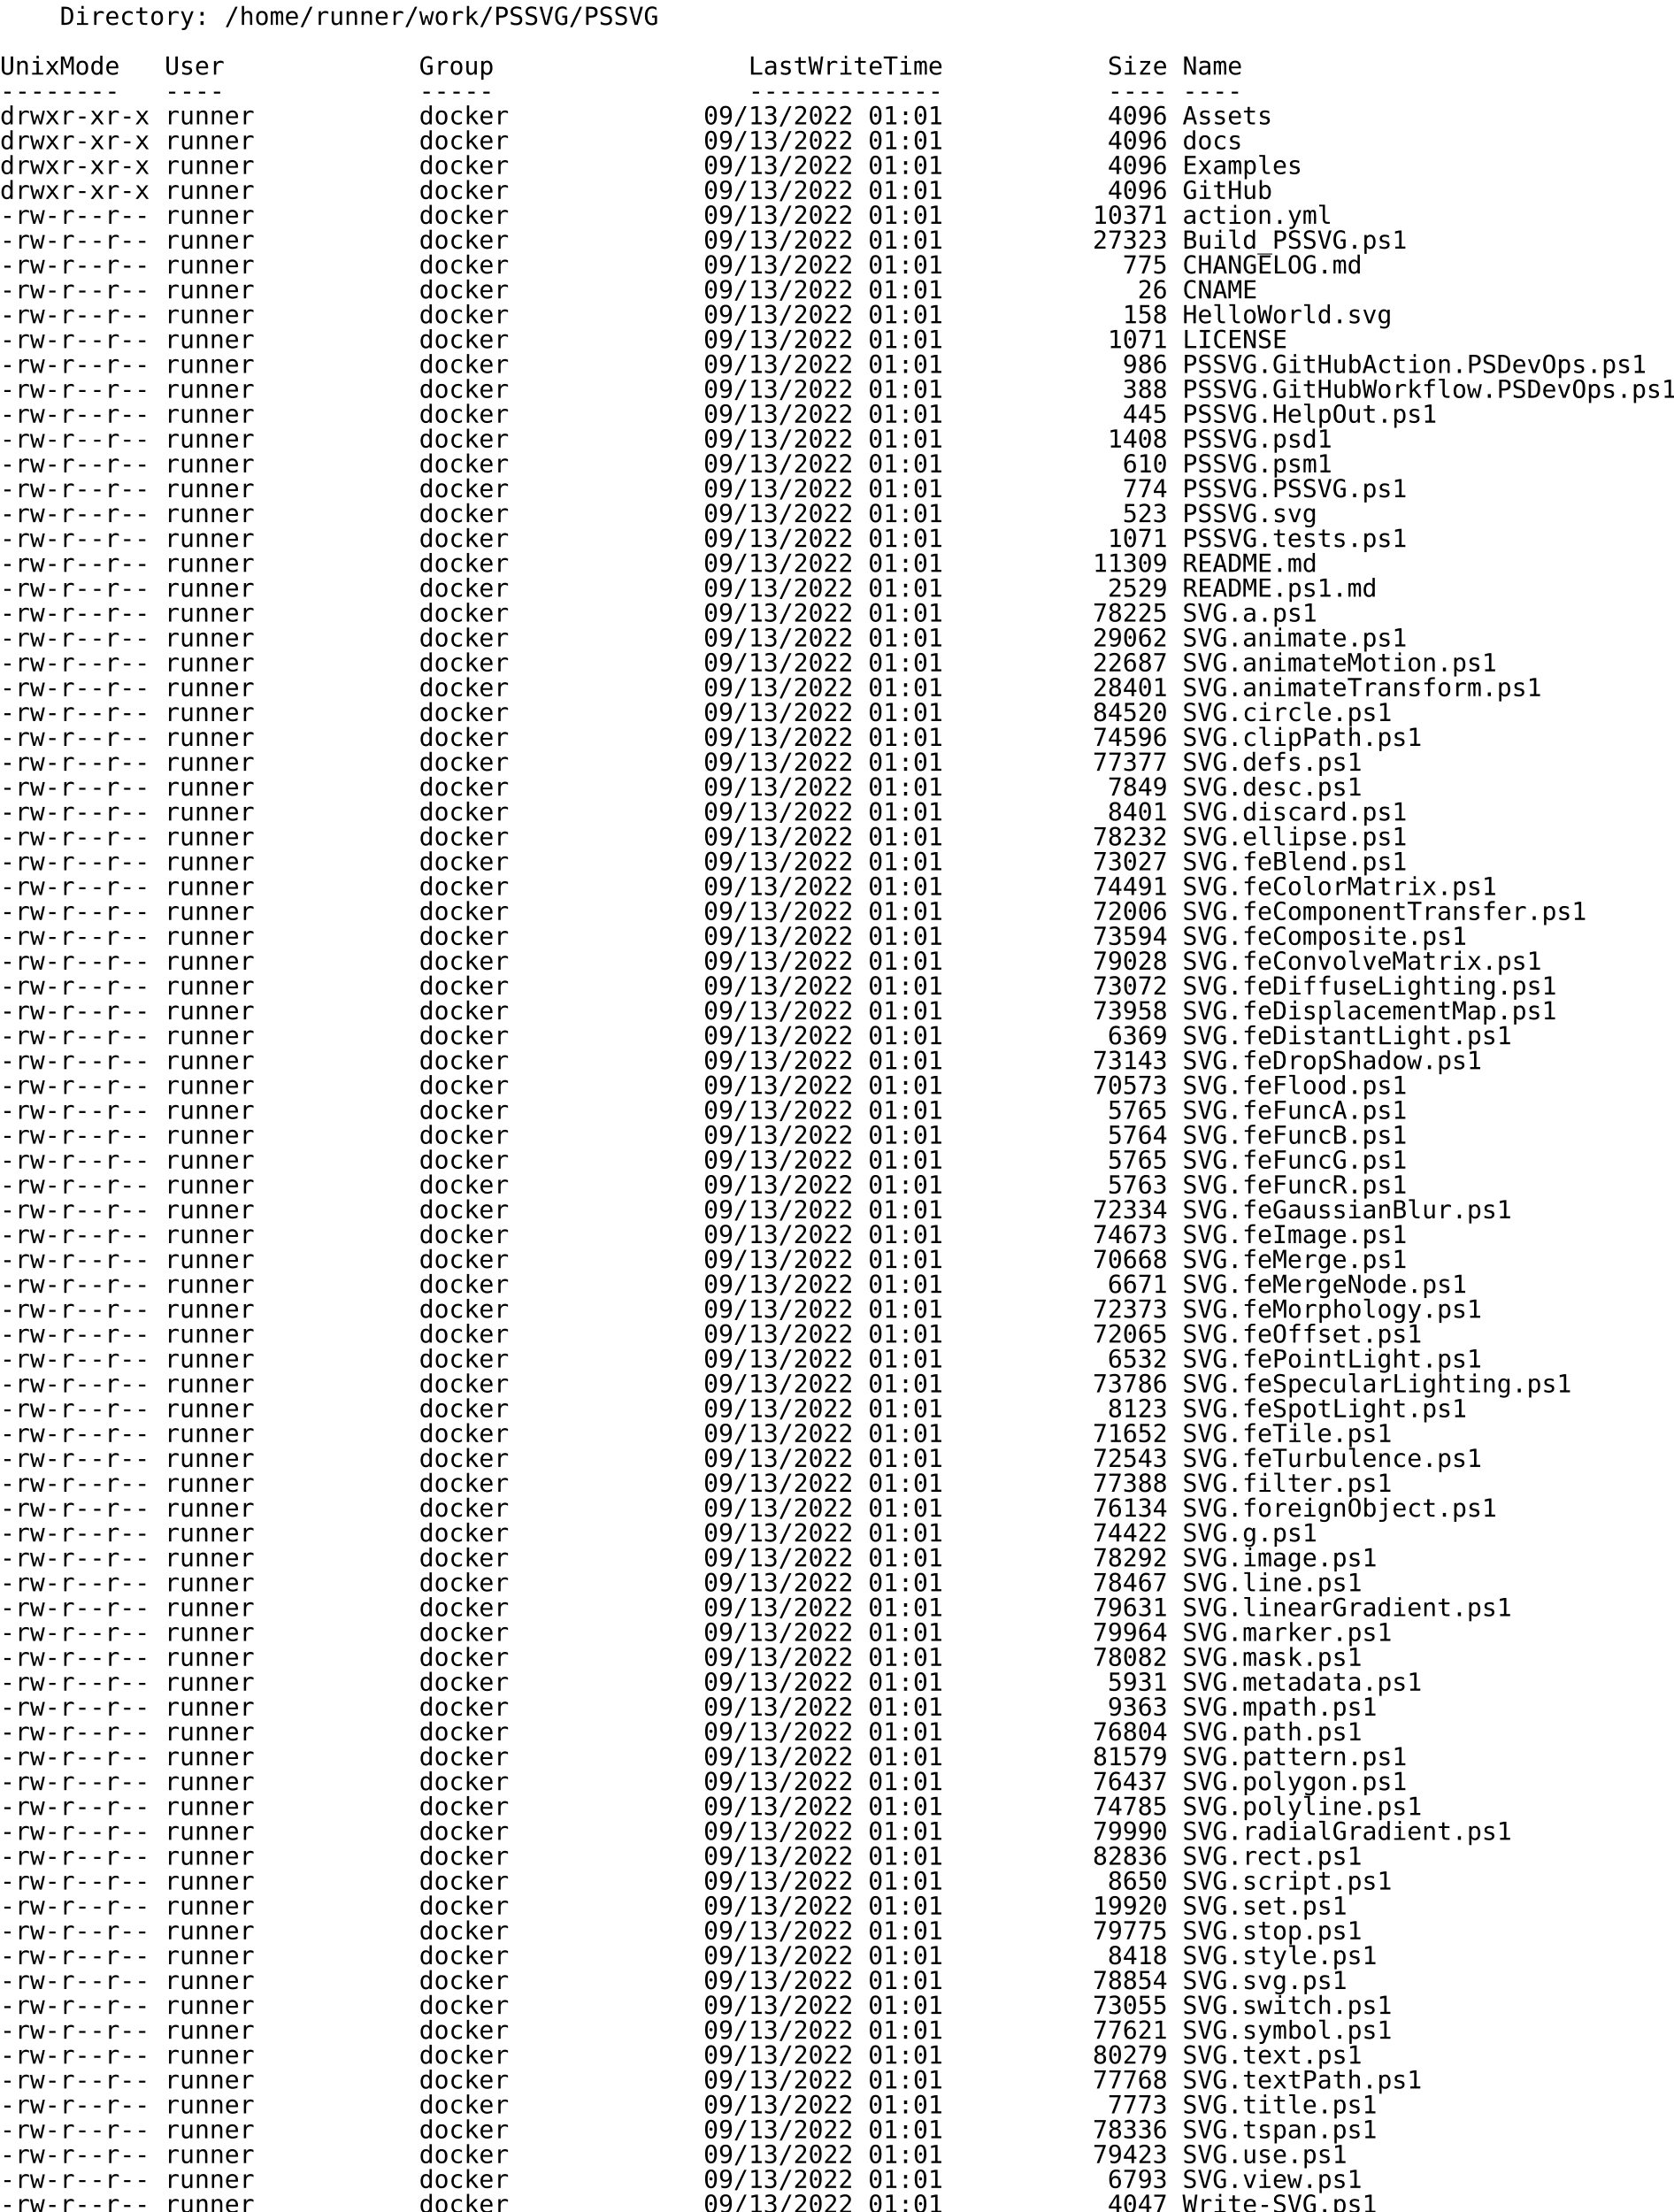
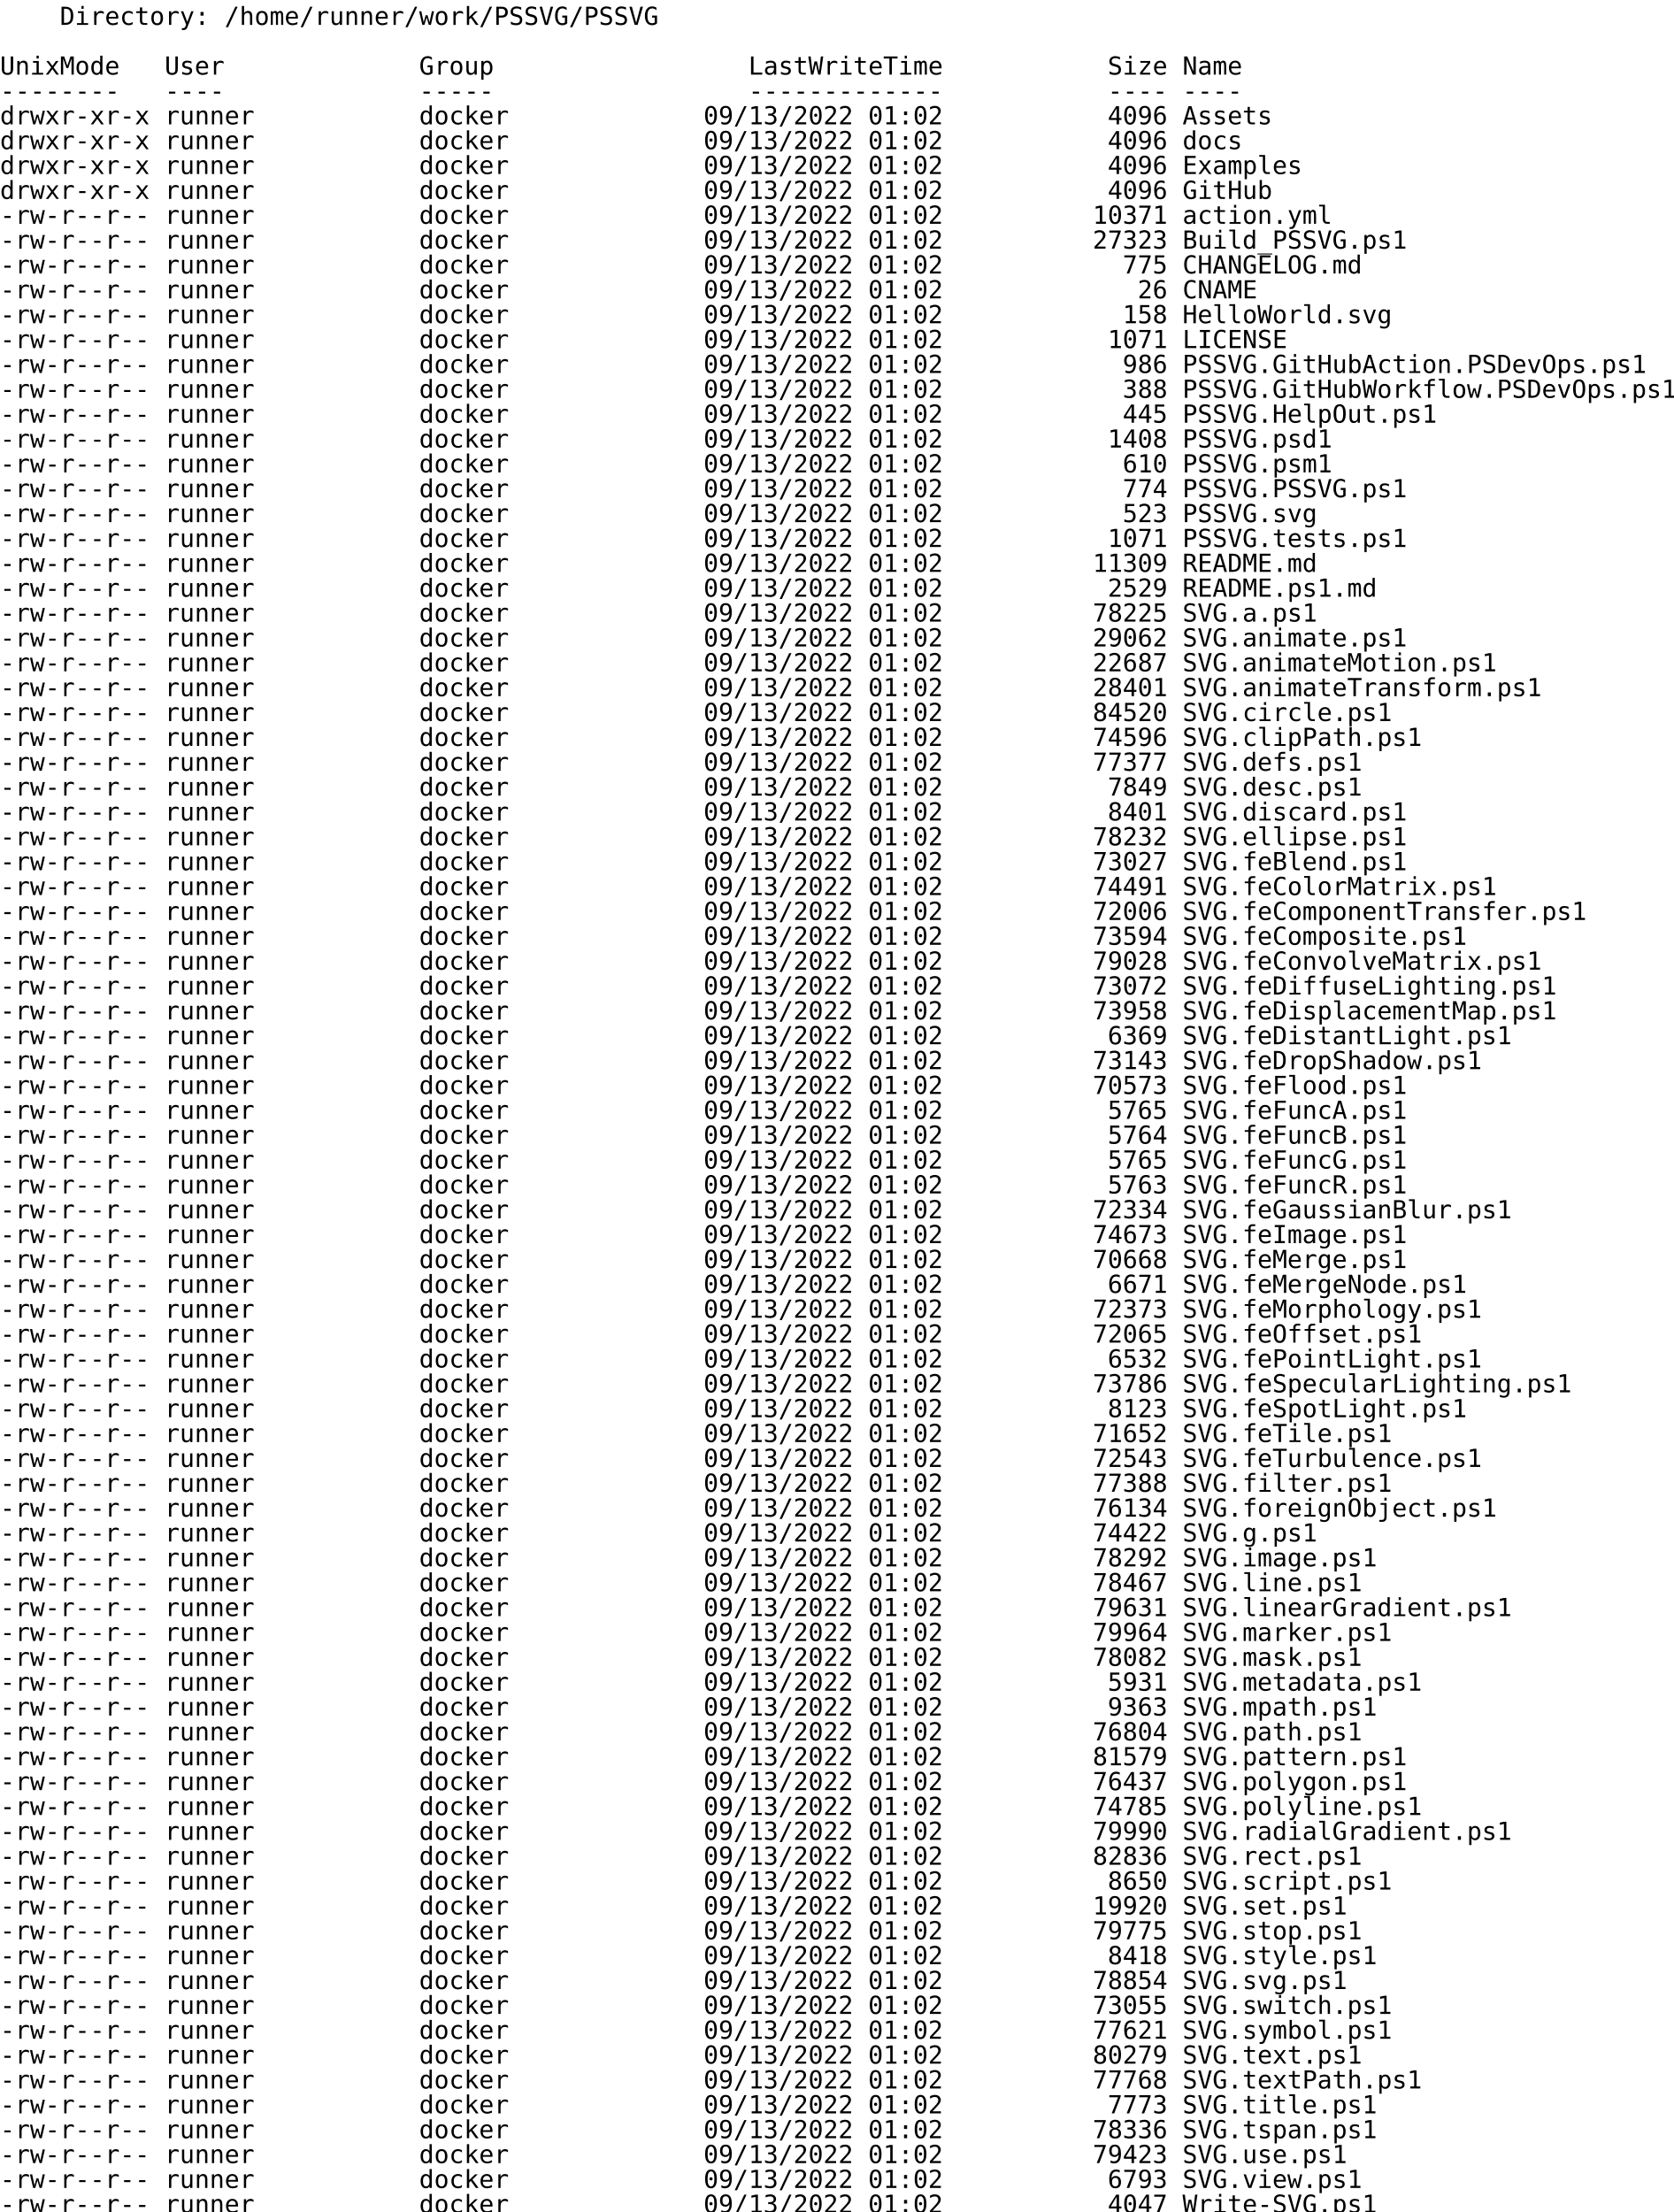
<svg xmlns="http://www.w3.org/2000/svg">
  <text x="0" y="14" font-size="14" xml:space="preserve" font-family="monospace">    Directory: /home/runner/work/PSSVG/PSSVG</text>
  <text x="0" y="28" font-size="14" xml:space="preserve" font-family="monospace" />
  <text x="0" y="42" font-size="14" xml:space="preserve" font-family="monospace">UnixMode   User             Group                 LastWriteTime           Size Name</text>
  <text x="0" y="56" font-size="14" xml:space="preserve" font-family="monospace">--------   ----             -----                 -------------           ---- ----</text>
-   <text x="0" y="70" font-size="14" xml:space="preserve" font-family="monospace">drwxr-xr-x runner           docker             09/13/2022 01:01           4096 Assets</text>
-   <text x="0" y="84" font-size="14" xml:space="preserve" font-family="monospace">drwxr-xr-x runner           docker             09/13/2022 01:01           4096 docs</text>
-   <text x="0" y="98" font-size="14" xml:space="preserve" font-family="monospace">drwxr-xr-x runner           docker             09/13/2022 01:01           4096 Examples</text>
-   <text x="0" y="112" font-size="14" xml:space="preserve" font-family="monospace">drwxr-xr-x runner           docker             09/13/2022 01:01           4096 GitHub</text>
-   <text x="0" y="126" font-size="14" xml:space="preserve" font-family="monospace">-rw-r--r-- runner           docker             09/13/2022 01:01          10371 action.yml</text>
-   <text x="0" y="140" font-size="14" xml:space="preserve" font-family="monospace">-rw-r--r-- runner           docker             09/13/2022 01:01          27323 Build_PSSVG.ps1</text>
-   <text x="0" y="154" font-size="14" xml:space="preserve" font-family="monospace">-rw-r--r-- runner           docker             09/13/2022 01:01            775 CHANGELOG.md</text>
-   <text x="0" y="168" font-size="14" xml:space="preserve" font-family="monospace">-rw-r--r-- runner           docker             09/13/2022 01:01             26 CNAME</text>
-   <text x="0" y="182" font-size="14" xml:space="preserve" font-family="monospace">-rw-r--r-- runner           docker             09/13/2022 01:01            158 HelloWorld.svg</text>
-   <text x="0" y="196" font-size="14" xml:space="preserve" font-family="monospace">-rw-r--r-- runner           docker             09/13/2022 01:01           1071 LICENSE</text>
-   <text x="0" y="210" font-size="14" xml:space="preserve" font-family="monospace">-rw-r--r-- runner           docker             09/13/2022 01:01            986 PSSVG.GitHubAction.PSDevOps.ps1</text>
-   <text x="0" y="224" font-size="14" xml:space="preserve" font-family="monospace">-rw-r--r-- runner           docker             09/13/2022 01:01            388 PSSVG.GitHubWorkflow.PSDevOps.ps1</text>
-   <text x="0" y="238" font-size="14" xml:space="preserve" font-family="monospace">-rw-r--r-- runner           docker             09/13/2022 01:01            445 PSSVG.HelpOut.ps1</text>
-   <text x="0" y="252" font-size="14" xml:space="preserve" font-family="monospace">-rw-r--r-- runner           docker             09/13/2022 01:01           1408 PSSVG.psd1</text>
-   <text x="0" y="266" font-size="14" xml:space="preserve" font-family="monospace">-rw-r--r-- runner           docker             09/13/2022 01:01            610 PSSVG.psm1</text>
-   <text x="0" y="280" font-size="14" xml:space="preserve" font-family="monospace">-rw-r--r-- runner           docker             09/13/2022 01:01            774 PSSVG.PSSVG.ps1</text>
-   <text x="0" y="294" font-size="14" xml:space="preserve" font-family="monospace">-rw-r--r-- runner           docker             09/13/2022 01:01            523 PSSVG.svg</text>
-   <text x="0" y="308" font-size="14" xml:space="preserve" font-family="monospace">-rw-r--r-- runner           docker             09/13/2022 01:01           1071 PSSVG.tests.ps1</text>
-   <text x="0" y="322" font-size="14" xml:space="preserve" font-family="monospace">-rw-r--r-- runner           docker             09/13/2022 01:01          11309 README.md</text>
-   <text x="0" y="336" font-size="14" xml:space="preserve" font-family="monospace">-rw-r--r-- runner           docker             09/13/2022 01:01           2529 README.ps1.md</text>
-   <text x="0" y="350" font-size="14" xml:space="preserve" font-family="monospace">-rw-r--r-- runner           docker             09/13/2022 01:01          78225 SVG.a.ps1</text>
-   <text x="0" y="364" font-size="14" xml:space="preserve" font-family="monospace">-rw-r--r-- runner           docker             09/13/2022 01:01          29062 SVG.animate.ps1</text>
-   <text x="0" y="378" font-size="14" xml:space="preserve" font-family="monospace">-rw-r--r-- runner           docker             09/13/2022 01:01          22687 SVG.animateMotion.ps1</text>
-   <text x="0" y="392" font-size="14" xml:space="preserve" font-family="monospace">-rw-r--r-- runner           docker             09/13/2022 01:01          28401 SVG.animateTransform.ps1</text>
-   <text x="0" y="406" font-size="14" xml:space="preserve" font-family="monospace">-rw-r--r-- runner           docker             09/13/2022 01:01          84520 SVG.circle.ps1</text>
-   <text x="0" y="420" font-size="14" xml:space="preserve" font-family="monospace">-rw-r--r-- runner           docker             09/13/2022 01:01          74596 SVG.clipPath.ps1</text>
-   <text x="0" y="434" font-size="14" xml:space="preserve" font-family="monospace">-rw-r--r-- runner           docker             09/13/2022 01:01          77377 SVG.defs.ps1</text>
-   <text x="0" y="448" font-size="14" xml:space="preserve" font-family="monospace">-rw-r--r-- runner           docker             09/13/2022 01:01           7849 SVG.desc.ps1</text>
-   <text x="0" y="462" font-size="14" xml:space="preserve" font-family="monospace">-rw-r--r-- runner           docker             09/13/2022 01:01           8401 SVG.discard.ps1</text>
-   <text x="0" y="476" font-size="14" xml:space="preserve" font-family="monospace">-rw-r--r-- runner           docker             09/13/2022 01:01          78232 SVG.ellipse.ps1</text>
-   <text x="0" y="490" font-size="14" xml:space="preserve" font-family="monospace">-rw-r--r-- runner           docker             09/13/2022 01:01          73027 SVG.feBlend.ps1</text>
-   <text x="0" y="504" font-size="14" xml:space="preserve" font-family="monospace">-rw-r--r-- runner           docker             09/13/2022 01:01          74491 SVG.feColorMatrix.ps1</text>
-   <text x="0" y="518" font-size="14" xml:space="preserve" font-family="monospace">-rw-r--r-- runner           docker             09/13/2022 01:01          72006 SVG.feComponentTransfer.ps1</text>
-   <text x="0" y="532" font-size="14" xml:space="preserve" font-family="monospace">-rw-r--r-- runner           docker             09/13/2022 01:01          73594 SVG.feComposite.ps1</text>
-   <text x="0" y="546" font-size="14" xml:space="preserve" font-family="monospace">-rw-r--r-- runner           docker             09/13/2022 01:01          79028 SVG.feConvolveMatrix.ps1</text>
-   <text x="0" y="560" font-size="14" xml:space="preserve" font-family="monospace">-rw-r--r-- runner           docker             09/13/2022 01:01          73072 SVG.feDiffuseLighting.ps1</text>
-   <text x="0" y="574" font-size="14" xml:space="preserve" font-family="monospace">-rw-r--r-- runner           docker             09/13/2022 01:01          73958 SVG.feDisplacementMap.ps1</text>
-   <text x="0" y="588" font-size="14" xml:space="preserve" font-family="monospace">-rw-r--r-- runner           docker             09/13/2022 01:01           6369 SVG.feDistantLight.ps1</text>
-   <text x="0" y="602" font-size="14" xml:space="preserve" font-family="monospace">-rw-r--r-- runner           docker             09/13/2022 01:01          73143 SVG.feDropShadow.ps1</text>
-   <text x="0" y="616" font-size="14" xml:space="preserve" font-family="monospace">-rw-r--r-- runner           docker             09/13/2022 01:01          70573 SVG.feFlood.ps1</text>
-   <text x="0" y="630" font-size="14" xml:space="preserve" font-family="monospace">-rw-r--r-- runner           docker             09/13/2022 01:01           5765 SVG.feFuncA.ps1</text>
-   <text x="0" y="644" font-size="14" xml:space="preserve" font-family="monospace">-rw-r--r-- runner           docker             09/13/2022 01:01           5764 SVG.feFuncB.ps1</text>
-   <text x="0" y="658" font-size="14" xml:space="preserve" font-family="monospace">-rw-r--r-- runner           docker             09/13/2022 01:01           5765 SVG.feFuncG.ps1</text>
-   <text x="0" y="672" font-size="14" xml:space="preserve" font-family="monospace">-rw-r--r-- runner           docker             09/13/2022 01:01           5763 SVG.feFuncR.ps1</text>
-   <text x="0" y="686" font-size="14" xml:space="preserve" font-family="monospace">-rw-r--r-- runner           docker             09/13/2022 01:01          72334 SVG.feGaussianBlur.ps1</text>
-   <text x="0" y="700" font-size="14" xml:space="preserve" font-family="monospace">-rw-r--r-- runner           docker             09/13/2022 01:01          74673 SVG.feImage.ps1</text>
-   <text x="0" y="714" font-size="14" xml:space="preserve" font-family="monospace">-rw-r--r-- runner           docker             09/13/2022 01:01          70668 SVG.feMerge.ps1</text>
-   <text x="0" y="728" font-size="14" xml:space="preserve" font-family="monospace">-rw-r--r-- runner           docker             09/13/2022 01:01           6671 SVG.feMergeNode.ps1</text>
-   <text x="0" y="742" font-size="14" xml:space="preserve" font-family="monospace">-rw-r--r-- runner           docker             09/13/2022 01:01          72373 SVG.feMorphology.ps1</text>
-   <text x="0" y="756" font-size="14" xml:space="preserve" font-family="monospace">-rw-r--r-- runner           docker             09/13/2022 01:01          72065 SVG.feOffset.ps1</text>
-   <text x="0" y="770" font-size="14" xml:space="preserve" font-family="monospace">-rw-r--r-- runner           docker             09/13/2022 01:01           6532 SVG.fePointLight.ps1</text>
-   <text x="0" y="784" font-size="14" xml:space="preserve" font-family="monospace">-rw-r--r-- runner           docker             09/13/2022 01:01          73786 SVG.feSpecularLighting.ps1</text>
-   <text x="0" y="798" font-size="14" xml:space="preserve" font-family="monospace">-rw-r--r-- runner           docker             09/13/2022 01:01           8123 SVG.feSpotLight.ps1</text>
-   <text x="0" y="812" font-size="14" xml:space="preserve" font-family="monospace">-rw-r--r-- runner           docker             09/13/2022 01:01          71652 SVG.feTile.ps1</text>
-   <text x="0" y="826" font-size="14" xml:space="preserve" font-family="monospace">-rw-r--r-- runner           docker             09/13/2022 01:01          72543 SVG.feTurbulence.ps1</text>
-   <text x="0" y="840" font-size="14" xml:space="preserve" font-family="monospace">-rw-r--r-- runner           docker             09/13/2022 01:01          77388 SVG.filter.ps1</text>
-   <text x="0" y="854" font-size="14" xml:space="preserve" font-family="monospace">-rw-r--r-- runner           docker             09/13/2022 01:01          76134 SVG.foreignObject.ps1</text>
-   <text x="0" y="868" font-size="14" xml:space="preserve" font-family="monospace">-rw-r--r-- runner           docker             09/13/2022 01:01          74422 SVG.g.ps1</text>
-   <text x="0" y="882" font-size="14" xml:space="preserve" font-family="monospace">-rw-r--r-- runner           docker             09/13/2022 01:01          78292 SVG.image.ps1</text>
-   <text x="0" y="896" font-size="14" xml:space="preserve" font-family="monospace">-rw-r--r-- runner           docker             09/13/2022 01:01          78467 SVG.line.ps1</text>
-   <text x="0" y="910" font-size="14" xml:space="preserve" font-family="monospace">-rw-r--r-- runner           docker             09/13/2022 01:01          79631 SVG.linearGradient.ps1</text>
-   <text x="0" y="924" font-size="14" xml:space="preserve" font-family="monospace">-rw-r--r-- runner           docker             09/13/2022 01:01          79964 SVG.marker.ps1</text>
-   <text x="0" y="938" font-size="14" xml:space="preserve" font-family="monospace">-rw-r--r-- runner           docker             09/13/2022 01:01          78082 SVG.mask.ps1</text>
-   <text x="0" y="952" font-size="14" xml:space="preserve" font-family="monospace">-rw-r--r-- runner           docker             09/13/2022 01:01           5931 SVG.metadata.ps1</text>
-   <text x="0" y="966" font-size="14" xml:space="preserve" font-family="monospace">-rw-r--r-- runner           docker             09/13/2022 01:01           9363 SVG.mpath.ps1</text>
-   <text x="0" y="980" font-size="14" xml:space="preserve" font-family="monospace">-rw-r--r-- runner           docker             09/13/2022 01:01          76804 SVG.path.ps1</text>
-   <text x="0" y="994" font-size="14" xml:space="preserve" font-family="monospace">-rw-r--r-- runner           docker             09/13/2022 01:01          81579 SVG.pattern.ps1</text>
-   <text x="0" y="1008" font-size="14" xml:space="preserve" font-family="monospace">-rw-r--r-- runner           docker             09/13/2022 01:01          76437 SVG.polygon.ps1</text>
-   <text x="0" y="1022" font-size="14" xml:space="preserve" font-family="monospace">-rw-r--r-- runner           docker             09/13/2022 01:01          74785 SVG.polyline.ps1</text>
-   <text x="0" y="1036" font-size="14" xml:space="preserve" font-family="monospace">-rw-r--r-- runner           docker             09/13/2022 01:01          79990 SVG.radialGradient.ps1</text>
-   <text x="0" y="1050" font-size="14" xml:space="preserve" font-family="monospace">-rw-r--r-- runner           docker             09/13/2022 01:01          82836 SVG.rect.ps1</text>
-   <text x="0" y="1064" font-size="14" xml:space="preserve" font-family="monospace">-rw-r--r-- runner           docker             09/13/2022 01:01           8650 SVG.script.ps1</text>
-   <text x="0" y="1078" font-size="14" xml:space="preserve" font-family="monospace">-rw-r--r-- runner           docker             09/13/2022 01:01          19920 SVG.set.ps1</text>
-   <text x="0" y="1092" font-size="14" xml:space="preserve" font-family="monospace">-rw-r--r-- runner           docker             09/13/2022 01:01          79775 SVG.stop.ps1</text>
-   <text x="0" y="1106" font-size="14" xml:space="preserve" font-family="monospace">-rw-r--r-- runner           docker             09/13/2022 01:01           8418 SVG.style.ps1</text>
-   <text x="0" y="1120" font-size="14" xml:space="preserve" font-family="monospace">-rw-r--r-- runner           docker             09/13/2022 01:01          78854 SVG.svg.ps1</text>
-   <text x="0" y="1134" font-size="14" xml:space="preserve" font-family="monospace">-rw-r--r-- runner           docker             09/13/2022 01:01          73055 SVG.switch.ps1</text>
-   <text x="0" y="1148" font-size="14" xml:space="preserve" font-family="monospace">-rw-r--r-- runner           docker             09/13/2022 01:01          77621 SVG.symbol.ps1</text>
-   <text x="0" y="1162" font-size="14" xml:space="preserve" font-family="monospace">-rw-r--r-- runner           docker             09/13/2022 01:01          80279 SVG.text.ps1</text>
-   <text x="0" y="1176" font-size="14" xml:space="preserve" font-family="monospace">-rw-r--r-- runner           docker             09/13/2022 01:01          77768 SVG.textPath.ps1</text>
-   <text x="0" y="1190" font-size="14" xml:space="preserve" font-family="monospace">-rw-r--r-- runner           docker             09/13/2022 01:01           7773 SVG.title.ps1</text>
-   <text x="0" y="1204" font-size="14" xml:space="preserve" font-family="monospace">-rw-r--r-- runner           docker             09/13/2022 01:01          78336 SVG.tspan.ps1</text>
-   <text x="0" y="1218" font-size="14" xml:space="preserve" font-family="monospace">-rw-r--r-- runner           docker             09/13/2022 01:01          79423 SVG.use.ps1</text>
-   <text x="0" y="1232" font-size="14" xml:space="preserve" font-family="monospace">-rw-r--r-- runner           docker             09/13/2022 01:01           6793 SVG.view.ps1</text>
-   <text x="0" y="1246" font-size="14" xml:space="preserve" font-family="monospace">-rw-r--r-- runner           docker             09/13/2022 01:01           4047 Write-SVG.ps1</text>
+   <text x="0" y="70" font-size="14" xml:space="preserve" font-family="monospace">drwxr-xr-x runner           docker             09/13/2022 01:02           4096 Assets</text>
+   <text x="0" y="84" font-size="14" xml:space="preserve" font-family="monospace">drwxr-xr-x runner           docker             09/13/2022 01:02           4096 docs</text>
+   <text x="0" y="98" font-size="14" xml:space="preserve" font-family="monospace">drwxr-xr-x runner           docker             09/13/2022 01:02           4096 Examples</text>
+   <text x="0" y="112" font-size="14" xml:space="preserve" font-family="monospace">drwxr-xr-x runner           docker             09/13/2022 01:02           4096 GitHub</text>
+   <text x="0" y="126" font-size="14" xml:space="preserve" font-family="monospace">-rw-r--r-- runner           docker             09/13/2022 01:02          10371 action.yml</text>
+   <text x="0" y="140" font-size="14" xml:space="preserve" font-family="monospace">-rw-r--r-- runner           docker             09/13/2022 01:02          27323 Build_PSSVG.ps1</text>
+   <text x="0" y="154" font-size="14" xml:space="preserve" font-family="monospace">-rw-r--r-- runner           docker             09/13/2022 01:02            775 CHANGELOG.md</text>
+   <text x="0" y="168" font-size="14" xml:space="preserve" font-family="monospace">-rw-r--r-- runner           docker             09/13/2022 01:02             26 CNAME</text>
+   <text x="0" y="182" font-size="14" xml:space="preserve" font-family="monospace">-rw-r--r-- runner           docker             09/13/2022 01:02            158 HelloWorld.svg</text>
+   <text x="0" y="196" font-size="14" xml:space="preserve" font-family="monospace">-rw-r--r-- runner           docker             09/13/2022 01:02           1071 LICENSE</text>
+   <text x="0" y="210" font-size="14" xml:space="preserve" font-family="monospace">-rw-r--r-- runner           docker             09/13/2022 01:02            986 PSSVG.GitHubAction.PSDevOps.ps1</text>
+   <text x="0" y="224" font-size="14" xml:space="preserve" font-family="monospace">-rw-r--r-- runner           docker             09/13/2022 01:02            388 PSSVG.GitHubWorkflow.PSDevOps.ps1</text>
+   <text x="0" y="238" font-size="14" xml:space="preserve" font-family="monospace">-rw-r--r-- runner           docker             09/13/2022 01:02            445 PSSVG.HelpOut.ps1</text>
+   <text x="0" y="252" font-size="14" xml:space="preserve" font-family="monospace">-rw-r--r-- runner           docker             09/13/2022 01:02           1408 PSSVG.psd1</text>
+   <text x="0" y="266" font-size="14" xml:space="preserve" font-family="monospace">-rw-r--r-- runner           docker             09/13/2022 01:02            610 PSSVG.psm1</text>
+   <text x="0" y="280" font-size="14" xml:space="preserve" font-family="monospace">-rw-r--r-- runner           docker             09/13/2022 01:02            774 PSSVG.PSSVG.ps1</text>
+   <text x="0" y="294" font-size="14" xml:space="preserve" font-family="monospace">-rw-r--r-- runner           docker             09/13/2022 01:02            523 PSSVG.svg</text>
+   <text x="0" y="308" font-size="14" xml:space="preserve" font-family="monospace">-rw-r--r-- runner           docker             09/13/2022 01:02           1071 PSSVG.tests.ps1</text>
+   <text x="0" y="322" font-size="14" xml:space="preserve" font-family="monospace">-rw-r--r-- runner           docker             09/13/2022 01:02          11309 README.md</text>
+   <text x="0" y="336" font-size="14" xml:space="preserve" font-family="monospace">-rw-r--r-- runner           docker             09/13/2022 01:02           2529 README.ps1.md</text>
+   <text x="0" y="350" font-size="14" xml:space="preserve" font-family="monospace">-rw-r--r-- runner           docker             09/13/2022 01:02          78225 SVG.a.ps1</text>
+   <text x="0" y="364" font-size="14" xml:space="preserve" font-family="monospace">-rw-r--r-- runner           docker             09/13/2022 01:02          29062 SVG.animate.ps1</text>
+   <text x="0" y="378" font-size="14" xml:space="preserve" font-family="monospace">-rw-r--r-- runner           docker             09/13/2022 01:02          22687 SVG.animateMotion.ps1</text>
+   <text x="0" y="392" font-size="14" xml:space="preserve" font-family="monospace">-rw-r--r-- runner           docker             09/13/2022 01:02          28401 SVG.animateTransform.ps1</text>
+   <text x="0" y="406" font-size="14" xml:space="preserve" font-family="monospace">-rw-r--r-- runner           docker             09/13/2022 01:02          84520 SVG.circle.ps1</text>
+   <text x="0" y="420" font-size="14" xml:space="preserve" font-family="monospace">-rw-r--r-- runner           docker             09/13/2022 01:02          74596 SVG.clipPath.ps1</text>
+   <text x="0" y="434" font-size="14" xml:space="preserve" font-family="monospace">-rw-r--r-- runner           docker             09/13/2022 01:02          77377 SVG.defs.ps1</text>
+   <text x="0" y="448" font-size="14" xml:space="preserve" font-family="monospace">-rw-r--r-- runner           docker             09/13/2022 01:02           7849 SVG.desc.ps1</text>
+   <text x="0" y="462" font-size="14" xml:space="preserve" font-family="monospace">-rw-r--r-- runner           docker             09/13/2022 01:02           8401 SVG.discard.ps1</text>
+   <text x="0" y="476" font-size="14" xml:space="preserve" font-family="monospace">-rw-r--r-- runner           docker             09/13/2022 01:02          78232 SVG.ellipse.ps1</text>
+   <text x="0" y="490" font-size="14" xml:space="preserve" font-family="monospace">-rw-r--r-- runner           docker             09/13/2022 01:02          73027 SVG.feBlend.ps1</text>
+   <text x="0" y="504" font-size="14" xml:space="preserve" font-family="monospace">-rw-r--r-- runner           docker             09/13/2022 01:02          74491 SVG.feColorMatrix.ps1</text>
+   <text x="0" y="518" font-size="14" xml:space="preserve" font-family="monospace">-rw-r--r-- runner           docker             09/13/2022 01:02          72006 SVG.feComponentTransfer.ps1</text>
+   <text x="0" y="532" font-size="14" xml:space="preserve" font-family="monospace">-rw-r--r-- runner           docker             09/13/2022 01:02          73594 SVG.feComposite.ps1</text>
+   <text x="0" y="546" font-size="14" xml:space="preserve" font-family="monospace">-rw-r--r-- runner           docker             09/13/2022 01:02          79028 SVG.feConvolveMatrix.ps1</text>
+   <text x="0" y="560" font-size="14" xml:space="preserve" font-family="monospace">-rw-r--r-- runner           docker             09/13/2022 01:02          73072 SVG.feDiffuseLighting.ps1</text>
+   <text x="0" y="574" font-size="14" xml:space="preserve" font-family="monospace">-rw-r--r-- runner           docker             09/13/2022 01:02          73958 SVG.feDisplacementMap.ps1</text>
+   <text x="0" y="588" font-size="14" xml:space="preserve" font-family="monospace">-rw-r--r-- runner           docker             09/13/2022 01:02           6369 SVG.feDistantLight.ps1</text>
+   <text x="0" y="602" font-size="14" xml:space="preserve" font-family="monospace">-rw-r--r-- runner           docker             09/13/2022 01:02          73143 SVG.feDropShadow.ps1</text>
+   <text x="0" y="616" font-size="14" xml:space="preserve" font-family="monospace">-rw-r--r-- runner           docker             09/13/2022 01:02          70573 SVG.feFlood.ps1</text>
+   <text x="0" y="630" font-size="14" xml:space="preserve" font-family="monospace">-rw-r--r-- runner           docker             09/13/2022 01:02           5765 SVG.feFuncA.ps1</text>
+   <text x="0" y="644" font-size="14" xml:space="preserve" font-family="monospace">-rw-r--r-- runner           docker             09/13/2022 01:02           5764 SVG.feFuncB.ps1</text>
+   <text x="0" y="658" font-size="14" xml:space="preserve" font-family="monospace">-rw-r--r-- runner           docker             09/13/2022 01:02           5765 SVG.feFuncG.ps1</text>
+   <text x="0" y="672" font-size="14" xml:space="preserve" font-family="monospace">-rw-r--r-- runner           docker             09/13/2022 01:02           5763 SVG.feFuncR.ps1</text>
+   <text x="0" y="686" font-size="14" xml:space="preserve" font-family="monospace">-rw-r--r-- runner           docker             09/13/2022 01:02          72334 SVG.feGaussianBlur.ps1</text>
+   <text x="0" y="700" font-size="14" xml:space="preserve" font-family="monospace">-rw-r--r-- runner           docker             09/13/2022 01:02          74673 SVG.feImage.ps1</text>
+   <text x="0" y="714" font-size="14" xml:space="preserve" font-family="monospace">-rw-r--r-- runner           docker             09/13/2022 01:02          70668 SVG.feMerge.ps1</text>
+   <text x="0" y="728" font-size="14" xml:space="preserve" font-family="monospace">-rw-r--r-- runner           docker             09/13/2022 01:02           6671 SVG.feMergeNode.ps1</text>
+   <text x="0" y="742" font-size="14" xml:space="preserve" font-family="monospace">-rw-r--r-- runner           docker             09/13/2022 01:02          72373 SVG.feMorphology.ps1</text>
+   <text x="0" y="756" font-size="14" xml:space="preserve" font-family="monospace">-rw-r--r-- runner           docker             09/13/2022 01:02          72065 SVG.feOffset.ps1</text>
+   <text x="0" y="770" font-size="14" xml:space="preserve" font-family="monospace">-rw-r--r-- runner           docker             09/13/2022 01:02           6532 SVG.fePointLight.ps1</text>
+   <text x="0" y="784" font-size="14" xml:space="preserve" font-family="monospace">-rw-r--r-- runner           docker             09/13/2022 01:02          73786 SVG.feSpecularLighting.ps1</text>
+   <text x="0" y="798" font-size="14" xml:space="preserve" font-family="monospace">-rw-r--r-- runner           docker             09/13/2022 01:02           8123 SVG.feSpotLight.ps1</text>
+   <text x="0" y="812" font-size="14" xml:space="preserve" font-family="monospace">-rw-r--r-- runner           docker             09/13/2022 01:02          71652 SVG.feTile.ps1</text>
+   <text x="0" y="826" font-size="14" xml:space="preserve" font-family="monospace">-rw-r--r-- runner           docker             09/13/2022 01:02          72543 SVG.feTurbulence.ps1</text>
+   <text x="0" y="840" font-size="14" xml:space="preserve" font-family="monospace">-rw-r--r-- runner           docker             09/13/2022 01:02          77388 SVG.filter.ps1</text>
+   <text x="0" y="854" font-size="14" xml:space="preserve" font-family="monospace">-rw-r--r-- runner           docker             09/13/2022 01:02          76134 SVG.foreignObject.ps1</text>
+   <text x="0" y="868" font-size="14" xml:space="preserve" font-family="monospace">-rw-r--r-- runner           docker             09/13/2022 01:02          74422 SVG.g.ps1</text>
+   <text x="0" y="882" font-size="14" xml:space="preserve" font-family="monospace">-rw-r--r-- runner           docker             09/13/2022 01:02          78292 SVG.image.ps1</text>
+   <text x="0" y="896" font-size="14" xml:space="preserve" font-family="monospace">-rw-r--r-- runner           docker             09/13/2022 01:02          78467 SVG.line.ps1</text>
+   <text x="0" y="910" font-size="14" xml:space="preserve" font-family="monospace">-rw-r--r-- runner           docker             09/13/2022 01:02          79631 SVG.linearGradient.ps1</text>
+   <text x="0" y="924" font-size="14" xml:space="preserve" font-family="monospace">-rw-r--r-- runner           docker             09/13/2022 01:02          79964 SVG.marker.ps1</text>
+   <text x="0" y="938" font-size="14" xml:space="preserve" font-family="monospace">-rw-r--r-- runner           docker             09/13/2022 01:02          78082 SVG.mask.ps1</text>
+   <text x="0" y="952" font-size="14" xml:space="preserve" font-family="monospace">-rw-r--r-- runner           docker             09/13/2022 01:02           5931 SVG.metadata.ps1</text>
+   <text x="0" y="966" font-size="14" xml:space="preserve" font-family="monospace">-rw-r--r-- runner           docker             09/13/2022 01:02           9363 SVG.mpath.ps1</text>
+   <text x="0" y="980" font-size="14" xml:space="preserve" font-family="monospace">-rw-r--r-- runner           docker             09/13/2022 01:02          76804 SVG.path.ps1</text>
+   <text x="0" y="994" font-size="14" xml:space="preserve" font-family="monospace">-rw-r--r-- runner           docker             09/13/2022 01:02          81579 SVG.pattern.ps1</text>
+   <text x="0" y="1008" font-size="14" xml:space="preserve" font-family="monospace">-rw-r--r-- runner           docker             09/13/2022 01:02          76437 SVG.polygon.ps1</text>
+   <text x="0" y="1022" font-size="14" xml:space="preserve" font-family="monospace">-rw-r--r-- runner           docker             09/13/2022 01:02          74785 SVG.polyline.ps1</text>
+   <text x="0" y="1036" font-size="14" xml:space="preserve" font-family="monospace">-rw-r--r-- runner           docker             09/13/2022 01:02          79990 SVG.radialGradient.ps1</text>
+   <text x="0" y="1050" font-size="14" xml:space="preserve" font-family="monospace">-rw-r--r-- runner           docker             09/13/2022 01:02          82836 SVG.rect.ps1</text>
+   <text x="0" y="1064" font-size="14" xml:space="preserve" font-family="monospace">-rw-r--r-- runner           docker             09/13/2022 01:02           8650 SVG.script.ps1</text>
+   <text x="0" y="1078" font-size="14" xml:space="preserve" font-family="monospace">-rw-r--r-- runner           docker             09/13/2022 01:02          19920 SVG.set.ps1</text>
+   <text x="0" y="1092" font-size="14" xml:space="preserve" font-family="monospace">-rw-r--r-- runner           docker             09/13/2022 01:02          79775 SVG.stop.ps1</text>
+   <text x="0" y="1106" font-size="14" xml:space="preserve" font-family="monospace">-rw-r--r-- runner           docker             09/13/2022 01:02           8418 SVG.style.ps1</text>
+   <text x="0" y="1120" font-size="14" xml:space="preserve" font-family="monospace">-rw-r--r-- runner           docker             09/13/2022 01:02          78854 SVG.svg.ps1</text>
+   <text x="0" y="1134" font-size="14" xml:space="preserve" font-family="monospace">-rw-r--r-- runner           docker             09/13/2022 01:02          73055 SVG.switch.ps1</text>
+   <text x="0" y="1148" font-size="14" xml:space="preserve" font-family="monospace">-rw-r--r-- runner           docker             09/13/2022 01:02          77621 SVG.symbol.ps1</text>
+   <text x="0" y="1162" font-size="14" xml:space="preserve" font-family="monospace">-rw-r--r-- runner           docker             09/13/2022 01:02          80279 SVG.text.ps1</text>
+   <text x="0" y="1176" font-size="14" xml:space="preserve" font-family="monospace">-rw-r--r-- runner           docker             09/13/2022 01:02          77768 SVG.textPath.ps1</text>
+   <text x="0" y="1190" font-size="14" xml:space="preserve" font-family="monospace">-rw-r--r-- runner           docker             09/13/2022 01:02           7773 SVG.title.ps1</text>
+   <text x="0" y="1204" font-size="14" xml:space="preserve" font-family="monospace">-rw-r--r-- runner           docker             09/13/2022 01:02          78336 SVG.tspan.ps1</text>
+   <text x="0" y="1218" font-size="14" xml:space="preserve" font-family="monospace">-rw-r--r-- runner           docker             09/13/2022 01:02          79423 SVG.use.ps1</text>
+   <text x="0" y="1232" font-size="14" xml:space="preserve" font-family="monospace">-rw-r--r-- runner           docker             09/13/2022 01:02           6793 SVG.view.ps1</text>
+   <text x="0" y="1246" font-size="14" xml:space="preserve" font-family="monospace">-rw-r--r-- runner           docker             09/13/2022 01:02           4047 Write-SVG.ps1</text>
  <text x="0" y="1260" font-size="14" xml:space="preserve" font-family="monospace" />
  <text x="0" y="1274" font-size="14" xml:space="preserve" font-family="monospace" />
  <text x="0" y="1288" font-size="14" xml:space="preserve" font-family="monospace" />
</svg>
